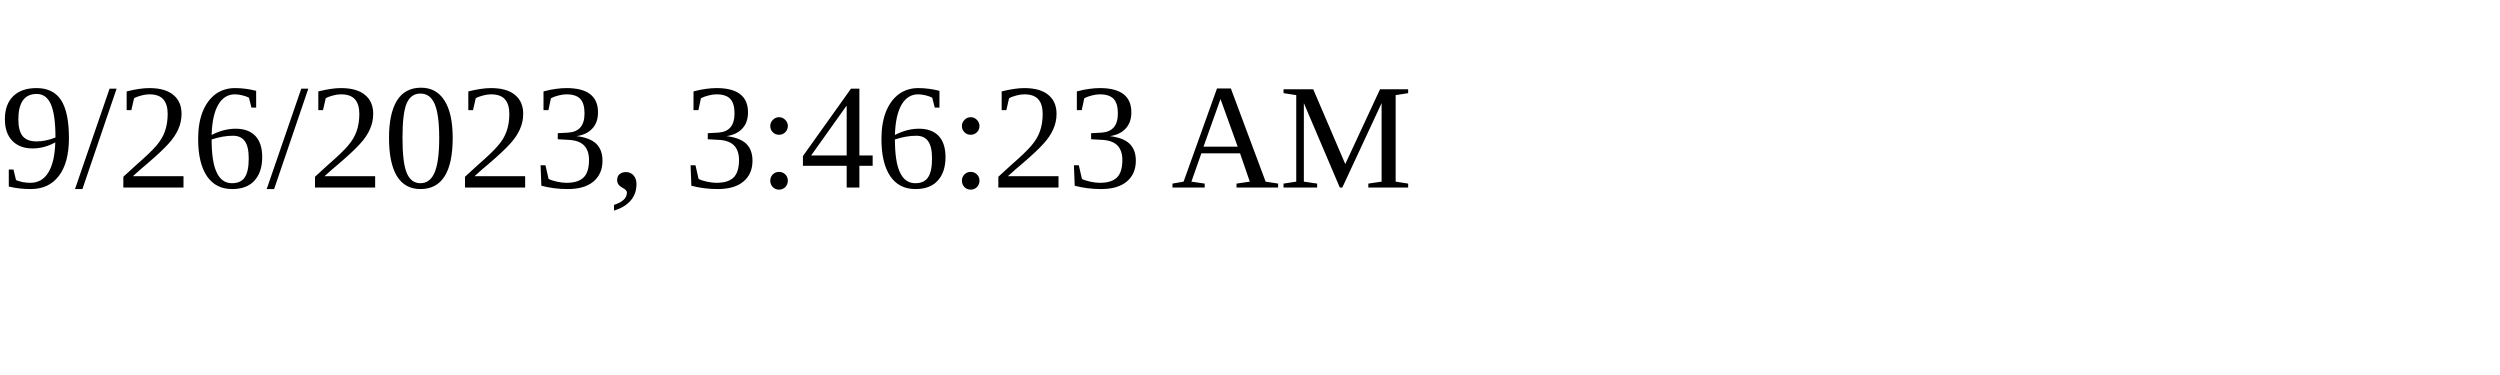
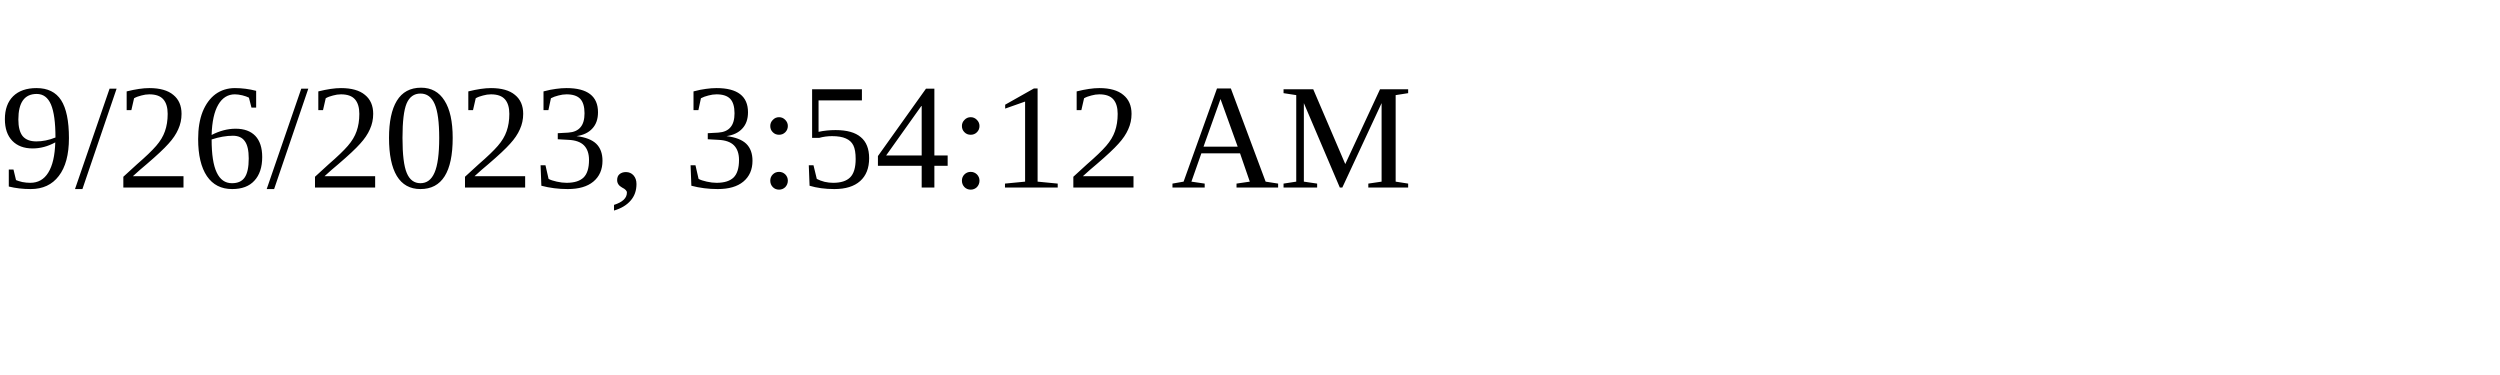
<svg xmlns="http://www.w3.org/2000/svg" height="30" width="200">
-   <text x="0" y="15">9/26/2023, 3:46:23 AM</text>
+   <text x="0" y="15">9/26/2023, 3:54:12 AM</text>
</svg>
